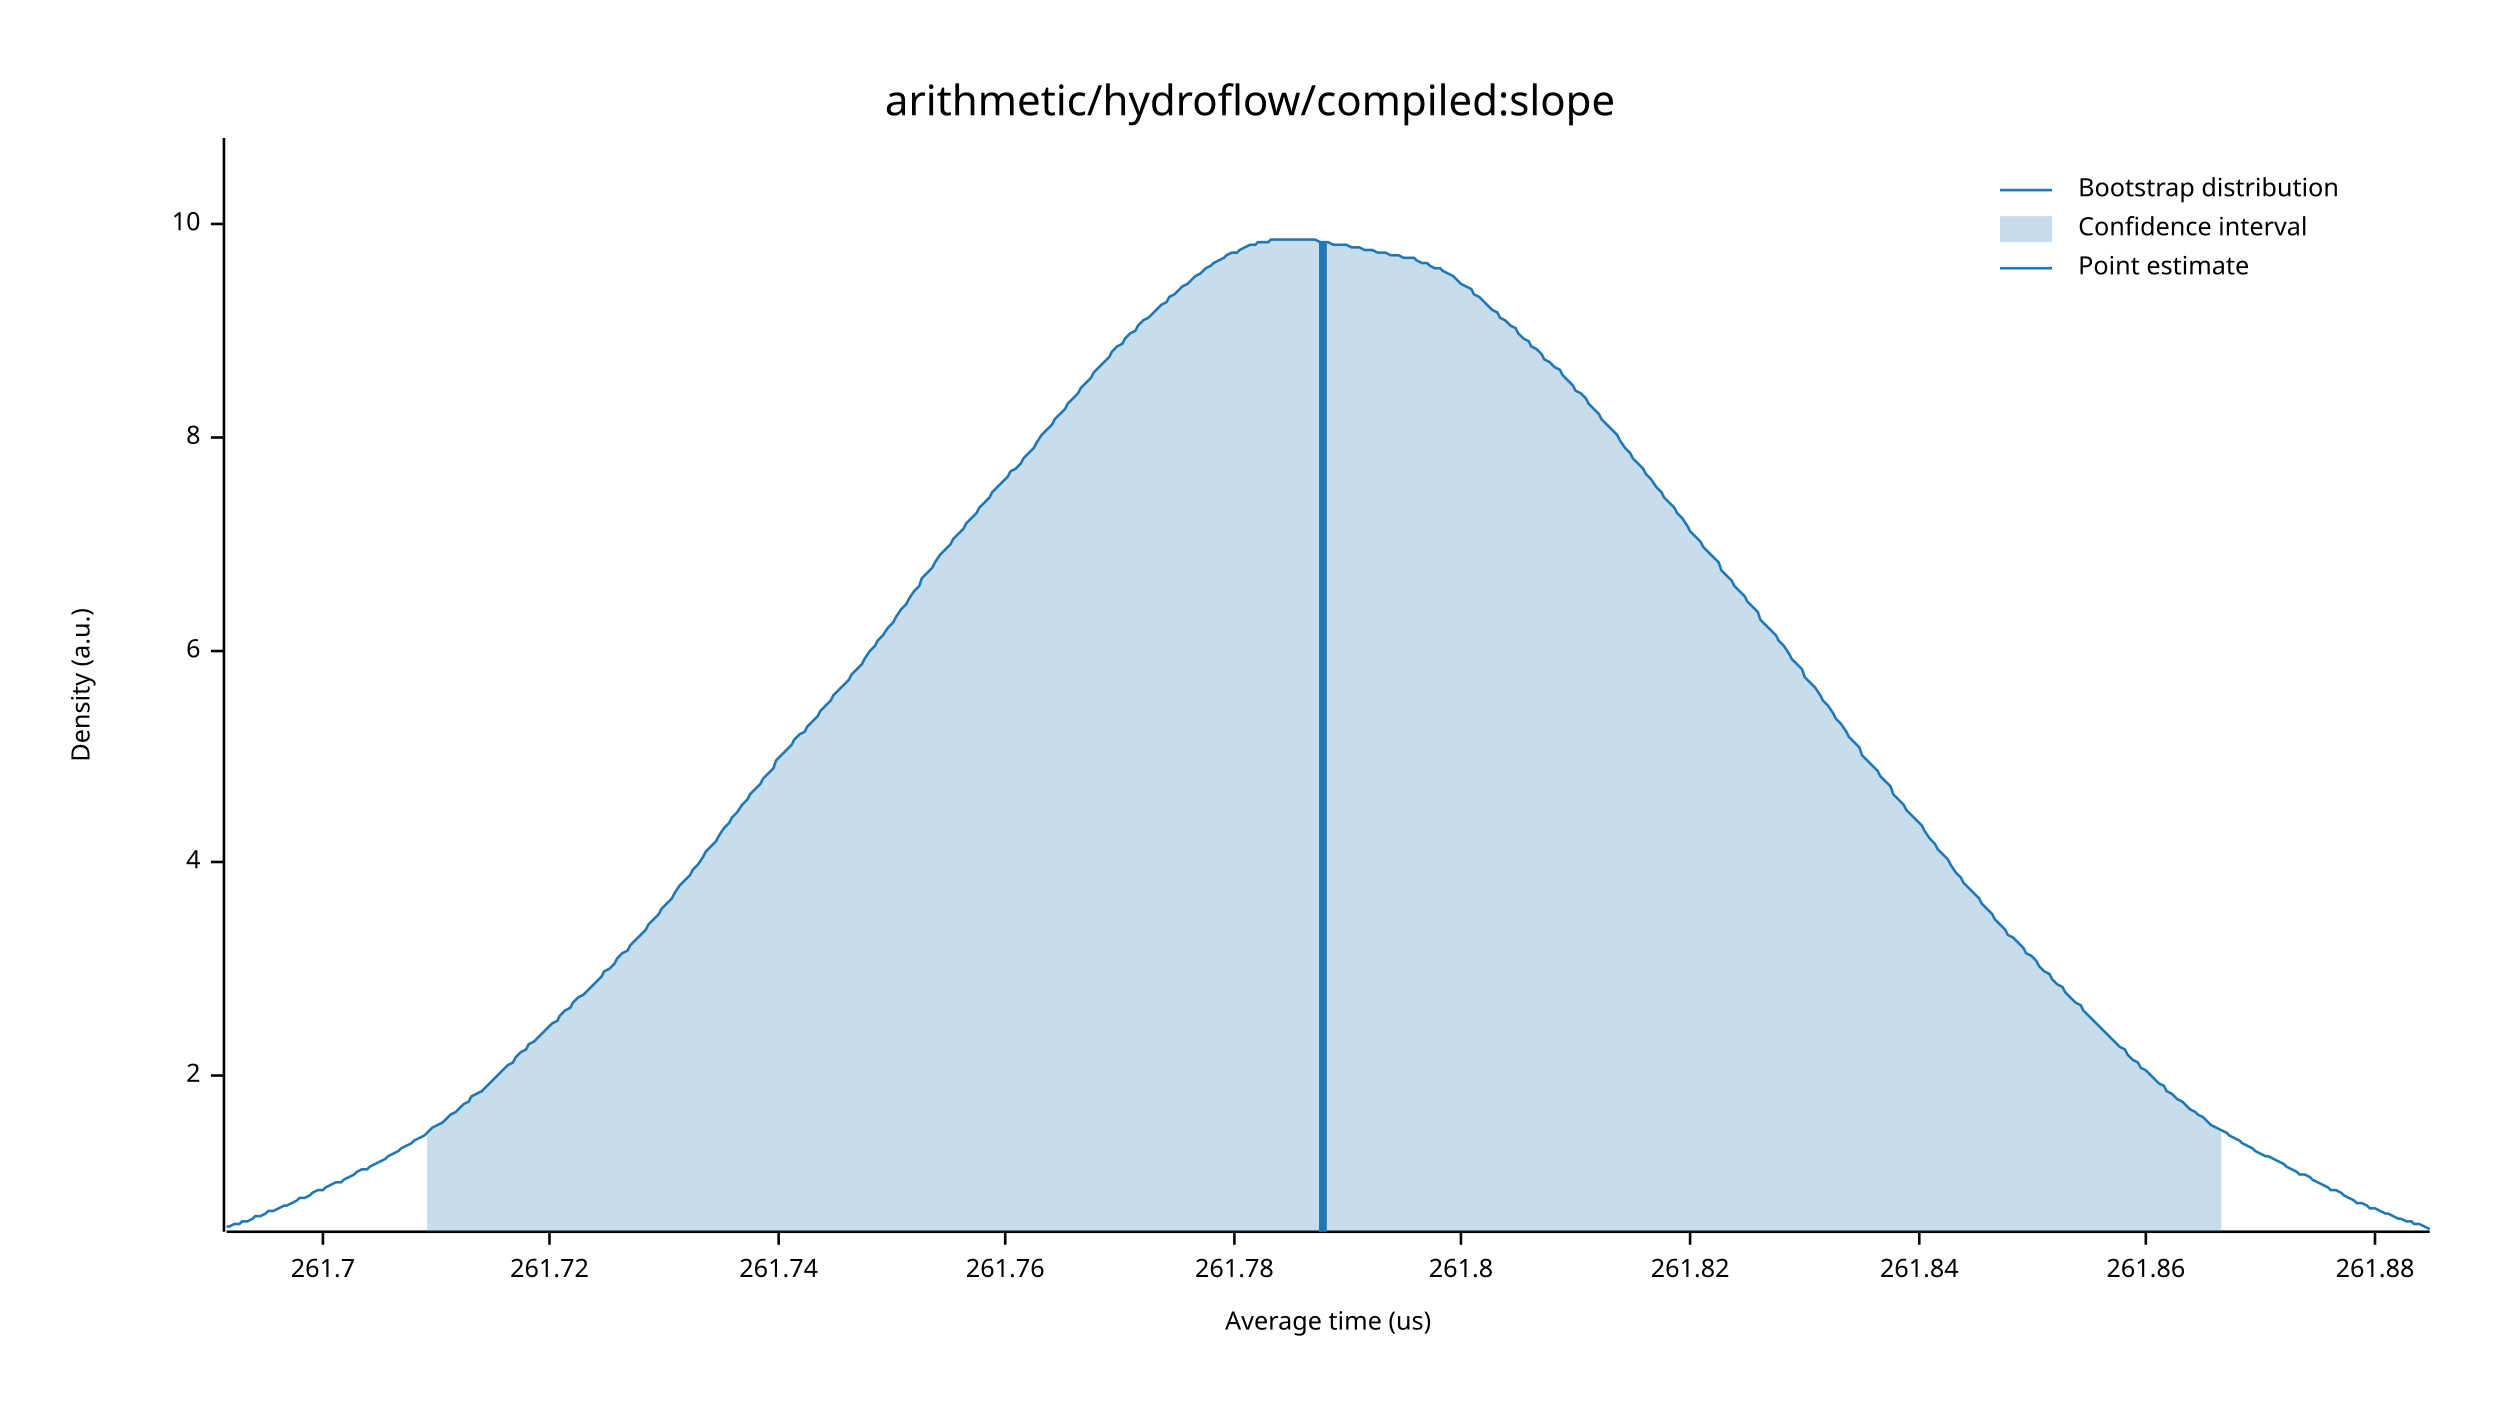
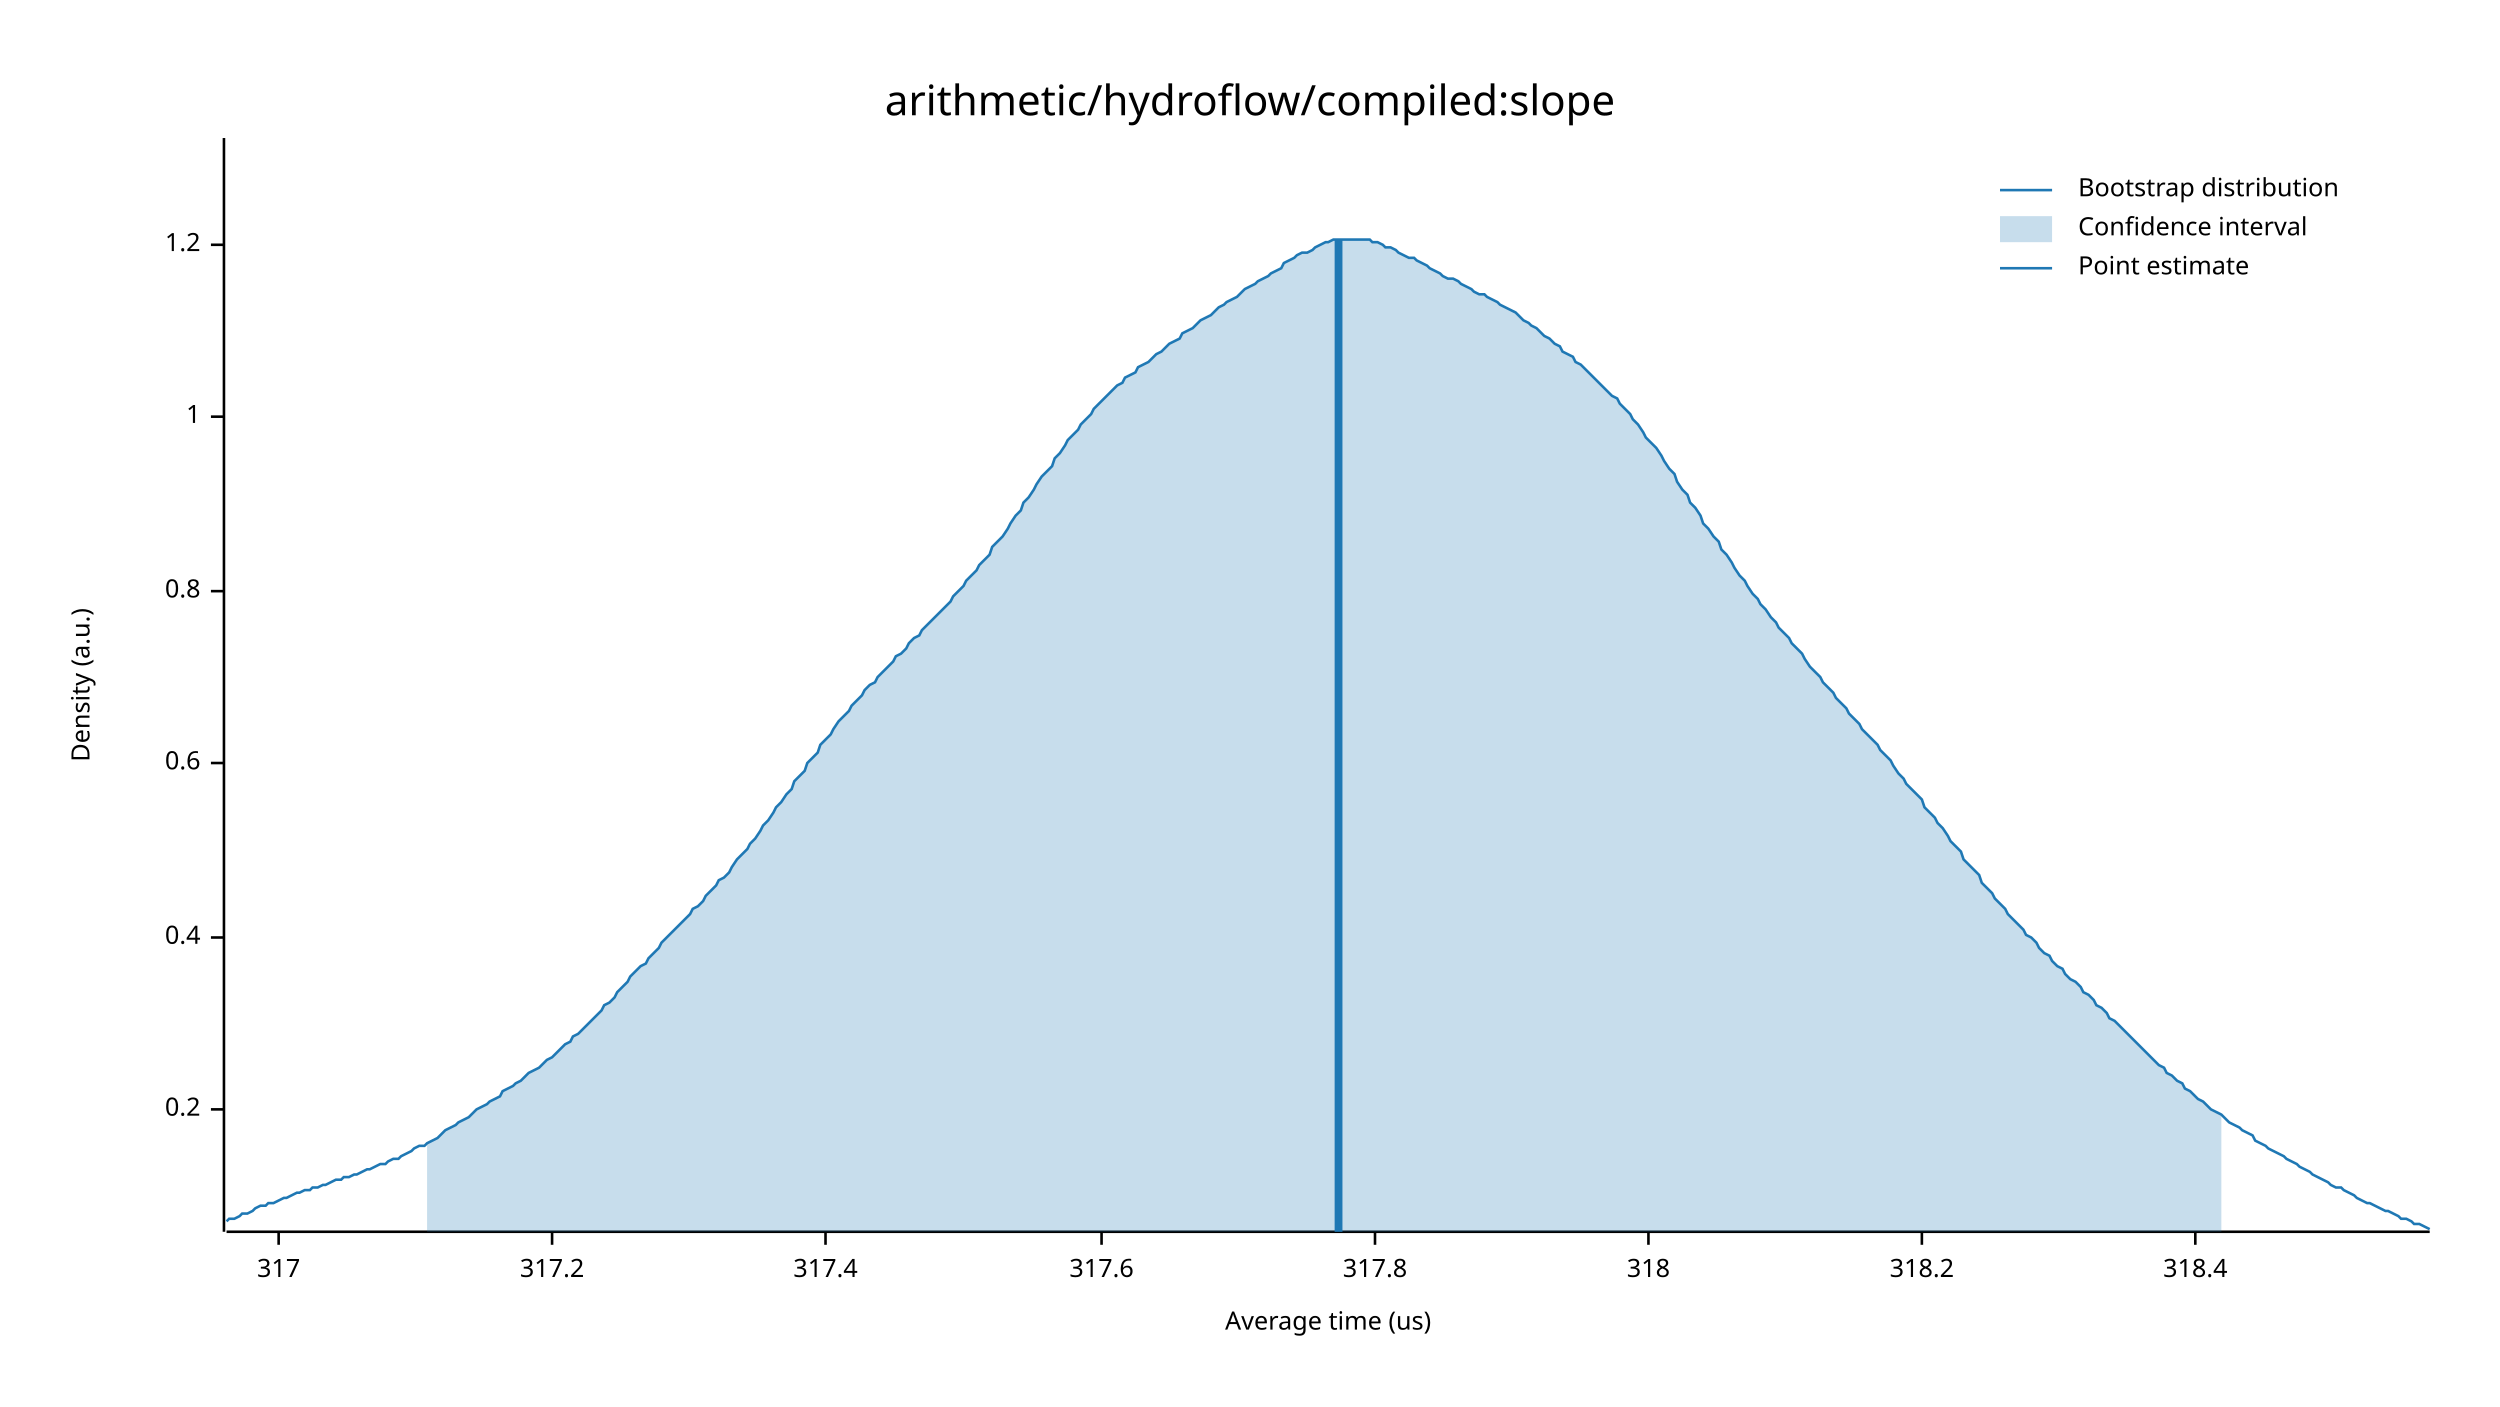
<svg xmlns="http://www.w3.org/2000/svg" width="960" height="540" viewBox="0 0 960 540">
  <text x="480" y="32" dy="0.76em" text-anchor="middle" font-family="sans-serif" font-size="16.129" opacity="1" fill="#000000">
arithmetic/hydroflow/compiled:slope
</text>
  <text x="27" y="263" dy="0.76em" text-anchor="middle" font-family="sans-serif" font-size="9.677" opacity="1" fill="#000000" transform="rotate(270, 27, 263)">
Density (a.u.)
</text>
  <text x="510" y="513" dy="-0.5ex" text-anchor="middle" font-family="sans-serif" font-size="9.677" opacity="1" fill="#000000">
Average time (us)
</text>
  <polyline fill="none" opacity="1" stroke="#000000" stroke-width="1" points="86,53 86,473 " />
-   <text x="77" y="413" dy="0.5ex" text-anchor="end" font-family="sans-serif" font-size="9.677" opacity="1" fill="#000000">
- 2
+   <text x="77" y="426" dy="0.5ex" text-anchor="end" font-family="sans-serif" font-size="9.677" opacity="1" fill="#000000">
+ 0.2
</text>
-   <polyline fill="none" opacity="1" stroke="#000000" stroke-width="1" points="81,413 86,413 " />
-   <text x="77" y="331" dy="0.5ex" text-anchor="end" font-family="sans-serif" font-size="9.677" opacity="1" fill="#000000">
- 4
+   <polyline fill="none" opacity="1" stroke="#000000" stroke-width="1" points="81,426 86,426 " />
+   <text x="77" y="360" dy="0.5ex" text-anchor="end" font-family="sans-serif" font-size="9.677" opacity="1" fill="#000000">
+ 0.4
</text>
-   <polyline fill="none" opacity="1" stroke="#000000" stroke-width="1" points="81,331 86,331 " />
-   <text x="77" y="250" dy="0.5ex" text-anchor="end" font-family="sans-serif" font-size="9.677" opacity="1" fill="#000000">
- 6
+   <polyline fill="none" opacity="1" stroke="#000000" stroke-width="1" points="81,360 86,360 " />
+   <text x="77" y="293" dy="0.5ex" text-anchor="end" font-family="sans-serif" font-size="9.677" opacity="1" fill="#000000">
+ 0.6
</text>
-   <polyline fill="none" opacity="1" stroke="#000000" stroke-width="1" points="81,250 86,250 " />
-   <text x="77" y="168" dy="0.5ex" text-anchor="end" font-family="sans-serif" font-size="9.677" opacity="1" fill="#000000">
- 8
+   <polyline fill="none" opacity="1" stroke="#000000" stroke-width="1" points="81,293 86,293 " />
+   <text x="77" y="227" dy="0.5ex" text-anchor="end" font-family="sans-serif" font-size="9.677" opacity="1" fill="#000000">
+ 0.8
</text>
-   <polyline fill="none" opacity="1" stroke="#000000" stroke-width="1" points="81,168 86,168 " />
-   <text x="77" y="86" dy="0.5ex" text-anchor="end" font-family="sans-serif" font-size="9.677" opacity="1" fill="#000000">
- 10
+   <polyline fill="none" opacity="1" stroke="#000000" stroke-width="1" points="81,227 86,227 " />
+   <text x="77" y="160" dy="0.5ex" text-anchor="end" font-family="sans-serif" font-size="9.677" opacity="1" fill="#000000">
+ 1
</text>
-   <polyline fill="none" opacity="1" stroke="#000000" stroke-width="1" points="81,86 86,86 " />
+   <polyline fill="none" opacity="1" stroke="#000000" stroke-width="1" points="81,160 86,160 " />
+   <text x="77" y="94" dy="0.5ex" text-anchor="end" font-family="sans-serif" font-size="9.677" opacity="1" fill="#000000">
+ 1.2
+ </text>
+   <polyline fill="none" opacity="1" stroke="#000000" stroke-width="1" points="81,94 86,94 " />
  <polyline fill="none" opacity="1" stroke="#000000" stroke-width="1" points="87,473 933,473 " />
-   <text x="124" y="483" dy="0.76em" text-anchor="middle" font-family="sans-serif" font-size="9.677" opacity="1" fill="#000000">
- 261.7
+   <text x="107" y="483" dy="0.76em" text-anchor="middle" font-family="sans-serif" font-size="9.677" opacity="1" fill="#000000">
+ 317
</text>
-   <polyline fill="none" opacity="1" stroke="#000000" stroke-width="1" points="124,473 124,478 " />
-   <text x="211" y="483" dy="0.76em" text-anchor="middle" font-family="sans-serif" font-size="9.677" opacity="1" fill="#000000">
- 261.72
+   <polyline fill="none" opacity="1" stroke="#000000" stroke-width="1" points="107,473 107,478 " />
+   <text x="212" y="483" dy="0.76em" text-anchor="middle" font-family="sans-serif" font-size="9.677" opacity="1" fill="#000000">
+ 317.2
</text>
-   <polyline fill="none" opacity="1" stroke="#000000" stroke-width="1" points="211,473 211,478 " />
-   <text x="299" y="483" dy="0.76em" text-anchor="middle" font-family="sans-serif" font-size="9.677" opacity="1" fill="#000000">
- 261.74
+   <polyline fill="none" opacity="1" stroke="#000000" stroke-width="1" points="212,473 212,478 " />
+   <text x="317" y="483" dy="0.76em" text-anchor="middle" font-family="sans-serif" font-size="9.677" opacity="1" fill="#000000">
+ 317.4
</text>
-   <polyline fill="none" opacity="1" stroke="#000000" stroke-width="1" points="299,473 299,478 " />
-   <text x="386" y="483" dy="0.76em" text-anchor="middle" font-family="sans-serif" font-size="9.677" opacity="1" fill="#000000">
- 261.76
+   <polyline fill="none" opacity="1" stroke="#000000" stroke-width="1" points="317,473 317,478 " />
+   <text x="423" y="483" dy="0.76em" text-anchor="middle" font-family="sans-serif" font-size="9.677" opacity="1" fill="#000000">
+ 317.6
</text>
-   <polyline fill="none" opacity="1" stroke="#000000" stroke-width="1" points="386,473 386,478 " />
-   <text x="474" y="483" dy="0.76em" text-anchor="middle" font-family="sans-serif" font-size="9.677" opacity="1" fill="#000000">
- 261.78
+   <polyline fill="none" opacity="1" stroke="#000000" stroke-width="1" points="423,473 423,478 " />
+   <text x="528" y="483" dy="0.76em" text-anchor="middle" font-family="sans-serif" font-size="9.677" opacity="1" fill="#000000">
+ 317.8
</text>
-   <polyline fill="none" opacity="1" stroke="#000000" stroke-width="1" points="474,473 474,478 " />
-   <text x="561" y="483" dy="0.76em" text-anchor="middle" font-family="sans-serif" font-size="9.677" opacity="1" fill="#000000">
- 261.8
+   <polyline fill="none" opacity="1" stroke="#000000" stroke-width="1" points="528,473 528,478 " />
+   <text x="633" y="483" dy="0.76em" text-anchor="middle" font-family="sans-serif" font-size="9.677" opacity="1" fill="#000000">
+ 318
</text>
-   <polyline fill="none" opacity="1" stroke="#000000" stroke-width="1" points="561,473 561,478 " />
-   <text x="649" y="483" dy="0.76em" text-anchor="middle" font-family="sans-serif" font-size="9.677" opacity="1" fill="#000000">
- 261.82
+   <polyline fill="none" opacity="1" stroke="#000000" stroke-width="1" points="633,473 633,478 " />
+   <text x="738" y="483" dy="0.76em" text-anchor="middle" font-family="sans-serif" font-size="9.677" opacity="1" fill="#000000">
+ 318.2
</text>
-   <polyline fill="none" opacity="1" stroke="#000000" stroke-width="1" points="649,473 649,478 " />
-   <text x="737" y="483" dy="0.76em" text-anchor="middle" font-family="sans-serif" font-size="9.677" opacity="1" fill="#000000">
- 261.84
+   <polyline fill="none" opacity="1" stroke="#000000" stroke-width="1" points="738,473 738,478 " />
+   <text x="843" y="483" dy="0.76em" text-anchor="middle" font-family="sans-serif" font-size="9.677" opacity="1" fill="#000000">
+ 318.4
</text>
-   <polyline fill="none" opacity="1" stroke="#000000" stroke-width="1" points="737,473 737,478 " />
-   <text x="824" y="483" dy="0.76em" text-anchor="middle" font-family="sans-serif" font-size="9.677" opacity="1" fill="#000000">
- 261.86
- </text>
-   <polyline fill="none" opacity="1" stroke="#000000" stroke-width="1" points="824,473 824,478 " />
-   <text x="912" y="483" dy="0.76em" text-anchor="middle" font-family="sans-serif" font-size="9.677" opacity="1" fill="#000000">
- 261.88
- </text>
-   <polyline fill="none" opacity="1" stroke="#000000" stroke-width="1" points="912,473 912,478 " />
-   <polyline fill="none" opacity="1" stroke="#1F78B4" stroke-width="1" points="87,471 88,471 90,470 92,470 93,469 95,469 97,468 98,467 100,467 102,466 103,465 105,465 107,464 109,463 110,463 112,462 114,461 115,460 117,460 119,459 120,458 122,457 124,457 125,456 127,455 129,454 131,454 132,453 134,452 136,451 137,450 139,449 141,449 142,448 144,447 146,446 148,445 149,444 151,443 153,442 154,441 156,440 158,439 159,438 161,437 163,436 164,435 166,433 168,432 170,431 171,430 173,428 175,427 176,426 178,424 180,423 181,421 183,420 185,419 187,417 188,416 190,414 192,412 193,411 195,409 197,408 198,406 200,404 202,403 203,401 205,400 207,398 209,396 210,395 212,393 214,392 215,390 217,388 219,387 220,385 222,383 224,382 226,380 227,379 229,377 231,375 232,373 234,372 236,370 237,368 239,366 241,365 242,363 244,361 246,359 248,357 249,355 251,353 253,351 254,349 256,347 258,345 259,343 261,340 263,338 265,336 266,334 268,332 270,329 271,327 273,325 275,323 276,321 278,318 280,316 281,314 283,312 285,309 287,307 288,305 290,303 292,301 293,299 295,297 297,295 298,292 300,290 302,288 304,286 305,284 307,282 309,281 310,279 312,277 314,275 315,273 317,271 319,269 320,267 322,265 324,263 326,261 327,259 329,257 331,255 332,253 334,250 336,248 337,246 339,244 341,241 343,239 344,237 346,234 348,232 349,230 351,227 353,225 354,222 356,220 358,218 359,216 361,213 363,211 365,209 366,207 368,205 370,203 371,201 373,199 375,197 376,195 378,193 380,191 381,189 383,187 385,185 387,183 388,181 390,180 392,178 393,176 395,174 397,172 398,170 400,167 402,165 404,163 405,161 407,159 409,157 410,155 412,153 414,151 415,149 417,147 419,145 420,143 422,141 424,139 426,137 427,135 429,133 431,132 432,130 434,128 436,127 437,125 439,123 441,122 443,120 444,119 446,117 448,116 449,114 451,113 453,111 454,110 456,109 458,107 459,106 461,105 463,103 465,102 466,101 468,100 470,99 471,98 473,97 475,97 476,96 478,95 480,94 482,94 483,93 485,93 487,93 488,92 490,92 492,92 493,92 495,92 497,92 498,92 500,92 502,92 504,92 505,92 507,93 509,93 510,93 512,94 514,94 515,94 517,94 519,95 521,95 522,95 524,96 526,96 527,96 529,97 531,97 532,97 534,98 536,98 537,98 539,99 541,99 543,99 544,100 546,101 548,101 549,102 551,103 553,103 554,104 556,105 558,106 560,108 561,109 563,110 565,111 566,113 568,114 570,116 571,117 573,119 575,120 576,122 578,123 580,125 582,126 583,128 585,130 587,131 588,133 590,134 592,136 593,138 595,139 597,141 599,142 600,144 602,146 604,148 605,150 607,151 609,153 610,155 612,157 614,159 615,161 617,163 619,165 621,167 622,169 624,172 626,174 627,176 629,178 631,180 632,182 634,184 636,187 638,189 639,191 641,193 643,195 644,197 646,199 648,202 649,204 651,206 653,208 654,210 656,212 658,214 660,216 661,219 663,221 665,223 666,225 668,227 670,229 671,231 673,233 675,235 676,238 678,240 680,242 682,244 683,246 685,248 687,251 688,253 690,255 692,257 693,260 695,262 697,264 699,267 700,269 702,271 704,274 705,276 707,278 709,281 710,283 712,285 714,287 715,290 717,292 719,294 721,296 722,298 724,300 726,302 727,305 729,307 731,309 732,311 734,313 736,315 738,317 739,319 741,322 743,324 744,326 746,328 748,330 749,332 751,335 753,337 754,339 756,341 758,343 760,345 761,347 763,349 765,351 766,353 768,355 770,357 771,359 773,360 775,362 777,364 778,366 780,367 782,369 783,371 785,373 787,374 788,376 790,378 792,379 793,381 795,383 797,385 799,386 800,388 802,390 804,392 805,393 807,395 809,397 810,398 812,400 814,402 816,403 817,405 819,407 821,408 822,410 824,411 826,413 827,414 829,416 831,417 832,419 834,420 836,422 838,423 839,424 841,426 843,427 844,428 846,429 848,431 849,432 851,433 853,434 855,435 856,436 858,437 860,438 861,439 863,440 865,441 866,442 868,443 870,444 871,444 873,445 875,446 877,447 878,448 880,449 882,450 883,451 885,451 887,452 888,453 890,454 892,455 894,456 895,457 897,457 899,458 900,459 902,460 904,461 905,462 907,462 909,463 910,464 912,464 914,465 916,466 917,466 919,467 921,468 922,468 924,469 926,469 927,470 929,470 931,471 933,472 " />
-   <polygon opacity="0.25" fill="#1F78B4" points="164,435 166,433 168,432 170,431 171,430 173,428 175,427 176,426 178,424 180,423 181,421 183,420 185,419 187,417 188,416 190,414 192,412 193,411 195,409 197,408 198,406 200,404 202,403 203,401 205,400 207,398 209,396 210,395 212,393 214,392 215,390 217,388 219,387 220,385 222,383 224,382 226,380 227,379 229,377 231,375 232,373 234,372 236,370 237,368 239,366 241,365 242,363 244,361 246,359 248,357 249,355 251,353 253,351 254,349 256,347 258,345 259,343 261,340 263,338 265,336 266,334 268,332 270,329 271,327 273,325 275,323 276,321 278,318 280,316 281,314 283,312 285,309 287,307 288,305 290,303 292,301 293,299 295,297 297,295 298,292 300,290 302,288 304,286 305,284 307,282 309,281 310,279 312,277 314,275 315,273 317,271 319,269 320,267 322,265 324,263 326,261 327,259 329,257 331,255 332,253 334,250 336,248 337,246 339,244 341,241 343,239 344,237 346,234 348,232 349,230 351,227 353,225 354,222 356,220 358,218 359,216 361,213 363,211 365,209 366,207 368,205 370,203 371,201 373,199 375,197 376,195 378,193 380,191 381,189 383,187 385,185 387,183 388,181 390,180 392,178 393,176 395,174 397,172 398,170 400,167 402,165 404,163 405,161 407,159 409,157 410,155 412,153 414,151 415,149 417,147 419,145 420,143 422,141 424,139 426,137 427,135 429,133 431,132 432,130 434,128 436,127 437,125 439,123 441,122 443,120 444,119 446,117 448,116 449,114 451,113 453,111 454,110 456,109 458,107 459,106 461,105 463,103 465,102 466,101 468,100 470,99 471,98 473,97 475,97 476,96 478,95 480,94 482,94 483,93 485,93 487,93 488,92 490,92 492,92 493,92 495,92 497,92 498,92 500,92 502,92 504,92 505,92 507,93 509,93 510,93 512,94 514,94 515,94 517,94 519,95 521,95 522,95 524,96 526,96 527,96 529,97 531,97 532,97 534,98 536,98 537,98 539,99 541,99 543,99 544,100 546,101 548,101 549,102 551,103 553,103 554,104 556,105 558,106 560,108 561,109 563,110 565,111 566,113 568,114 570,116 571,117 573,119 575,120 576,122 578,123 580,125 582,126 583,128 585,130 587,131 588,133 590,134 592,136 593,138 595,139 597,141 599,142 600,144 602,146 604,148 605,150 607,151 609,153 610,155 612,157 614,159 615,161 617,163 619,165 621,167 622,169 624,172 626,174 627,176 629,178 631,180 632,182 634,184 636,187 638,189 639,191 641,193 643,195 644,197 646,199 648,202 649,204 651,206 653,208 654,210 656,212 658,214 660,216 661,219 663,221 665,223 666,225 668,227 670,229 671,231 673,233 675,235 676,238 678,240 680,242 682,244 683,246 685,248 687,251 688,253 690,255 692,257 693,260 695,262 697,264 699,267 700,269 702,271 704,274 705,276 707,278 709,281 710,283 712,285 714,287 715,290 717,292 719,294 721,296 722,298 724,300 726,302 727,305 729,307 731,309 732,311 734,313 736,315 738,317 739,319 741,322 743,324 744,326 746,328 748,330 749,332 751,335 753,337 754,339 756,341 758,343 760,345 761,347 763,349 765,351 766,353 768,355 770,357 771,359 773,360 775,362 777,364 778,366 780,367 782,369 783,371 785,373 787,374 788,376 790,378 792,379 793,381 795,383 797,385 799,386 800,388 802,390 804,392 805,393 807,395 809,397 810,398 812,400 814,402 816,403 817,405 819,407 821,408 822,410 824,411 826,413 827,414 829,416 831,417 832,419 834,420 836,422 838,423 839,424 841,426 843,427 844,428 846,429 848,431 849,432 851,433 853,434 853,473 164,473 " />
-   <polyline fill="none" opacity="1" stroke="#1F78B4" stroke-width="3" points="508,473 508,93 " />
+   <polyline fill="none" opacity="1" stroke="#000000" stroke-width="1" points="843,473 843,478 " />
+   <polyline fill="none" opacity="1" stroke="#1F78B4" stroke-width="1" points="87,469 88,468 90,468 92,467 93,466 95,466 97,465 98,464 100,463 102,463 103,462 105,462 107,461 109,460 110,460 112,459 114,458 115,458 117,457 119,457 120,456 122,456 124,455 125,455 127,454 129,453 131,453 132,452 134,452 136,451 137,451 139,450 141,449 142,449 144,448 146,447 148,447 149,446 151,445 153,445 154,444 156,443 158,442 159,441 161,440 163,440 164,439 166,438 168,437 170,435 171,434 173,433 175,432 176,431 178,430 180,429 181,428 183,426 185,425 187,424 188,423 190,422 192,421 193,419 195,418 197,417 198,416 200,415 202,413 203,412 205,411 207,410 209,408 210,407 212,406 214,404 215,403 217,401 219,400 220,398 222,397 224,395 226,393 227,392 229,390 231,388 232,386 234,385 236,383 237,381 239,379 241,377 242,375 244,373 246,371 248,370 249,368 251,366 253,364 254,362 256,360 258,358 259,357 261,355 263,353 265,351 266,349 268,348 270,346 271,344 273,342 275,340 276,338 278,337 280,335 281,333 283,330 285,328 287,326 288,324 290,322 292,319 293,317 295,315 297,312 298,310 300,308 302,305 304,303 305,300 307,298 309,296 310,293 312,291 314,289 315,286 317,284 319,282 320,280 322,277 324,275 326,273 327,271 329,269 331,267 332,265 334,263 336,262 337,260 339,258 341,256 343,254 344,252 346,251 348,249 349,247 351,245 353,244 354,242 356,240 358,238 359,237 361,235 363,233 365,231 366,229 368,227 370,225 371,223 373,221 375,219 376,217 378,215 380,213 381,210 383,208 385,206 387,203 388,201 390,198 392,196 393,193 395,191 397,188 398,186 400,183 402,181 404,179 405,176 407,174 409,171 410,169 412,167 414,165 415,163 417,161 419,159 420,157 422,155 424,153 426,151 427,150 429,148 431,147 432,145 434,144 436,143 437,141 439,140 441,139 443,137 444,136 446,135 448,133 449,132 451,131 453,130 454,128 456,127 458,126 459,125 461,123 463,122 465,121 466,120 468,118 470,117 471,116 473,115 475,114 476,113 478,111 480,110 482,109 483,108 485,107 487,106 488,105 490,104 492,103 493,101 495,100 497,99 498,98 500,97 502,97 504,96 505,95 507,94 509,93 510,93 512,92 514,92 515,92 517,92 519,92 521,92 522,92 524,92 526,92 527,93 529,93 531,94 532,95 534,95 536,96 537,97 539,98 541,99 543,99 544,100 546,101 548,102 549,103 551,104 553,105 554,106 556,107 558,107 560,108 561,109 563,110 565,111 566,112 568,113 570,113 571,114 573,115 575,116 576,117 578,118 580,119 582,120 583,121 585,123 587,124 588,125 590,126 592,128 593,129 595,130 597,132 599,133 600,135 602,136 604,137 605,139 607,140 609,142 610,143 612,145 614,147 615,148 617,150 619,152 621,153 622,155 624,157 626,159 627,161 629,163 631,166 632,168 634,170 636,172 638,175 639,177 641,180 643,182 644,185 646,188 648,190 649,193 651,195 653,198 654,201 656,203 658,206 660,208 661,211 663,213 665,216 666,218 668,221 670,223 671,225 673,228 675,230 676,232 678,234 680,237 682,239 683,241 685,243 687,245 688,247 690,249 692,251 693,253 695,256 697,258 699,260 700,262 702,264 704,266 705,268 707,270 709,272 710,274 712,276 714,278 715,280 717,282 719,284 721,286 722,288 724,290 726,292 727,294 729,297 731,299 732,301 734,303 736,305 738,307 739,310 741,312 743,314 744,316 746,318 748,321 749,323 751,325 753,327 754,330 756,332 758,334 760,336 761,339 763,341 765,343 766,345 768,347 770,349 771,351 773,353 775,355 777,357 778,359 780,360 782,362 783,364 785,366 787,367 788,369 790,371 792,372 793,374 795,376 797,377 799,379 800,381 802,382 804,384 805,386 807,387 809,389 810,391 812,392 814,394 816,396 817,397 819,399 821,401 822,402 824,404 826,406 827,407 829,409 831,410 832,412 834,413 836,415 838,416 839,418 841,419 843,421 844,422 846,423 848,425 849,426 851,427 853,428 855,430 856,431 858,432 860,433 861,434 863,435 865,436 866,438 868,439 870,440 871,441 873,442 875,443 877,444 878,445 880,446 882,447 883,448 885,449 887,450 888,451 890,452 892,453 894,454 895,455 897,456 899,456 900,457 902,458 904,459 905,460 907,461 909,462 910,462 912,463 914,464 916,465 917,465 919,466 921,467 922,468 924,468 926,469 927,470 929,470 931,471 933,472 " />
+   <polygon opacity="0.25" fill="#1F78B4" points="164,439 166,438 168,437 170,435 171,434 173,433 175,432 176,431 178,430 180,429 181,428 183,426 185,425 187,424 188,423 190,422 192,421 193,419 195,418 197,417 198,416 200,415 202,413 203,412 205,411 207,410 209,408 210,407 212,406 214,404 215,403 217,401 219,400 220,398 222,397 224,395 226,393 227,392 229,390 231,388 232,386 234,385 236,383 237,381 239,379 241,377 242,375 244,373 246,371 248,370 249,368 251,366 253,364 254,362 256,360 258,358 259,357 261,355 263,353 265,351 266,349 268,348 270,346 271,344 273,342 275,340 276,338 278,337 280,335 281,333 283,330 285,328 287,326 288,324 290,322 292,319 293,317 295,315 297,312 298,310 300,308 302,305 304,303 305,300 307,298 309,296 310,293 312,291 314,289 315,286 317,284 319,282 320,280 322,277 324,275 326,273 327,271 329,269 331,267 332,265 334,263 336,262 337,260 339,258 341,256 343,254 344,252 346,251 348,249 349,247 351,245 353,244 354,242 356,240 358,238 359,237 361,235 363,233 365,231 366,229 368,227 370,225 371,223 373,221 375,219 376,217 378,215 380,213 381,210 383,208 385,206 387,203 388,201 390,198 392,196 393,193 395,191 397,188 398,186 400,183 402,181 404,179 405,176 407,174 409,171 410,169 412,167 414,165 415,163 417,161 419,159 420,157 422,155 424,153 426,151 427,150 429,148 431,147 432,145 434,144 436,143 437,141 439,140 441,139 443,137 444,136 446,135 448,133 449,132 451,131 453,130 454,128 456,127 458,126 459,125 461,123 463,122 465,121 466,120 468,118 470,117 471,116 473,115 475,114 476,113 478,111 480,110 482,109 483,108 485,107 487,106 488,105 490,104 492,103 493,101 495,100 497,99 498,98 500,97 502,97 504,96 505,95 507,94 509,93 510,93 512,92 514,92 515,92 517,92 519,92 521,92 522,92 524,92 526,92 527,93 529,93 531,94 532,95 534,95 536,96 537,97 539,98 541,99 543,99 544,100 546,101 548,102 549,103 551,104 553,105 554,106 556,107 558,107 560,108 561,109 563,110 565,111 566,112 568,113 570,113 571,114 573,115 575,116 576,117 578,118 580,119 582,120 583,121 585,123 587,124 588,125 590,126 592,128 593,129 595,130 597,132 599,133 600,135 602,136 604,137 605,139 607,140 609,142 610,143 612,145 614,147 615,148 617,150 619,152 621,153 622,155 624,157 626,159 627,161 629,163 631,166 632,168 634,170 636,172 638,175 639,177 641,180 643,182 644,185 646,188 648,190 649,193 651,195 653,198 654,201 656,203 658,206 660,208 661,211 663,213 665,216 666,218 668,221 670,223 671,225 673,228 675,230 676,232 678,234 680,237 682,239 683,241 685,243 687,245 688,247 690,249 692,251 693,253 695,256 697,258 699,260 700,262 702,264 704,266 705,268 707,270 709,272 710,274 712,276 714,278 715,280 717,282 719,284 721,286 722,288 724,290 726,292 727,294 729,297 731,299 732,301 734,303 736,305 738,307 739,310 741,312 743,314 744,316 746,318 748,321 749,323 751,325 753,327 754,330 756,332 758,334 760,336 761,339 763,341 765,343 766,345 768,347 770,349 771,351 773,353 775,355 777,357 778,359 780,360 782,362 783,364 785,366 787,367 788,369 790,371 792,372 793,374 795,376 797,377 799,379 800,381 802,382 804,384 805,386 807,387 809,389 810,391 812,392 814,394 816,396 817,397 819,399 821,401 822,402 824,404 826,406 827,407 829,409 831,410 832,412 834,413 836,415 838,416 839,418 841,419 843,421 844,422 846,423 848,425 849,426 851,427 853,428 853,473 164,473 " />
+   <polyline fill="none" opacity="1" stroke="#1F78B4" stroke-width="3" points="514,473 514,92 " />
  <text x="798" y="68" dy="0.76em" text-anchor="start" font-family="sans-serif" font-size="9.677" opacity="1" fill="#000000">
Bootstrap distribution
</text>
  <text x="798" y="83" dy="0.76em" text-anchor="start" font-family="sans-serif" font-size="9.677" opacity="1" fill="#000000">
Confidence interval
</text>
  <text x="798" y="98" dy="0.76em" text-anchor="start" font-family="sans-serif" font-size="9.677" opacity="1" fill="#000000">
Point estimate
</text>
  <polyline fill="none" opacity="1" stroke="#1F78B4" stroke-width="1" points="768,73 788,73 " />
  <rect x="768" y="83" width="20" height="10" opacity="0.25" fill="#1F78B4" stroke="none" />
  <polyline fill="none" opacity="1" stroke="#1F78B4" stroke-width="1" points="768,103 788,103 " />
</svg>
